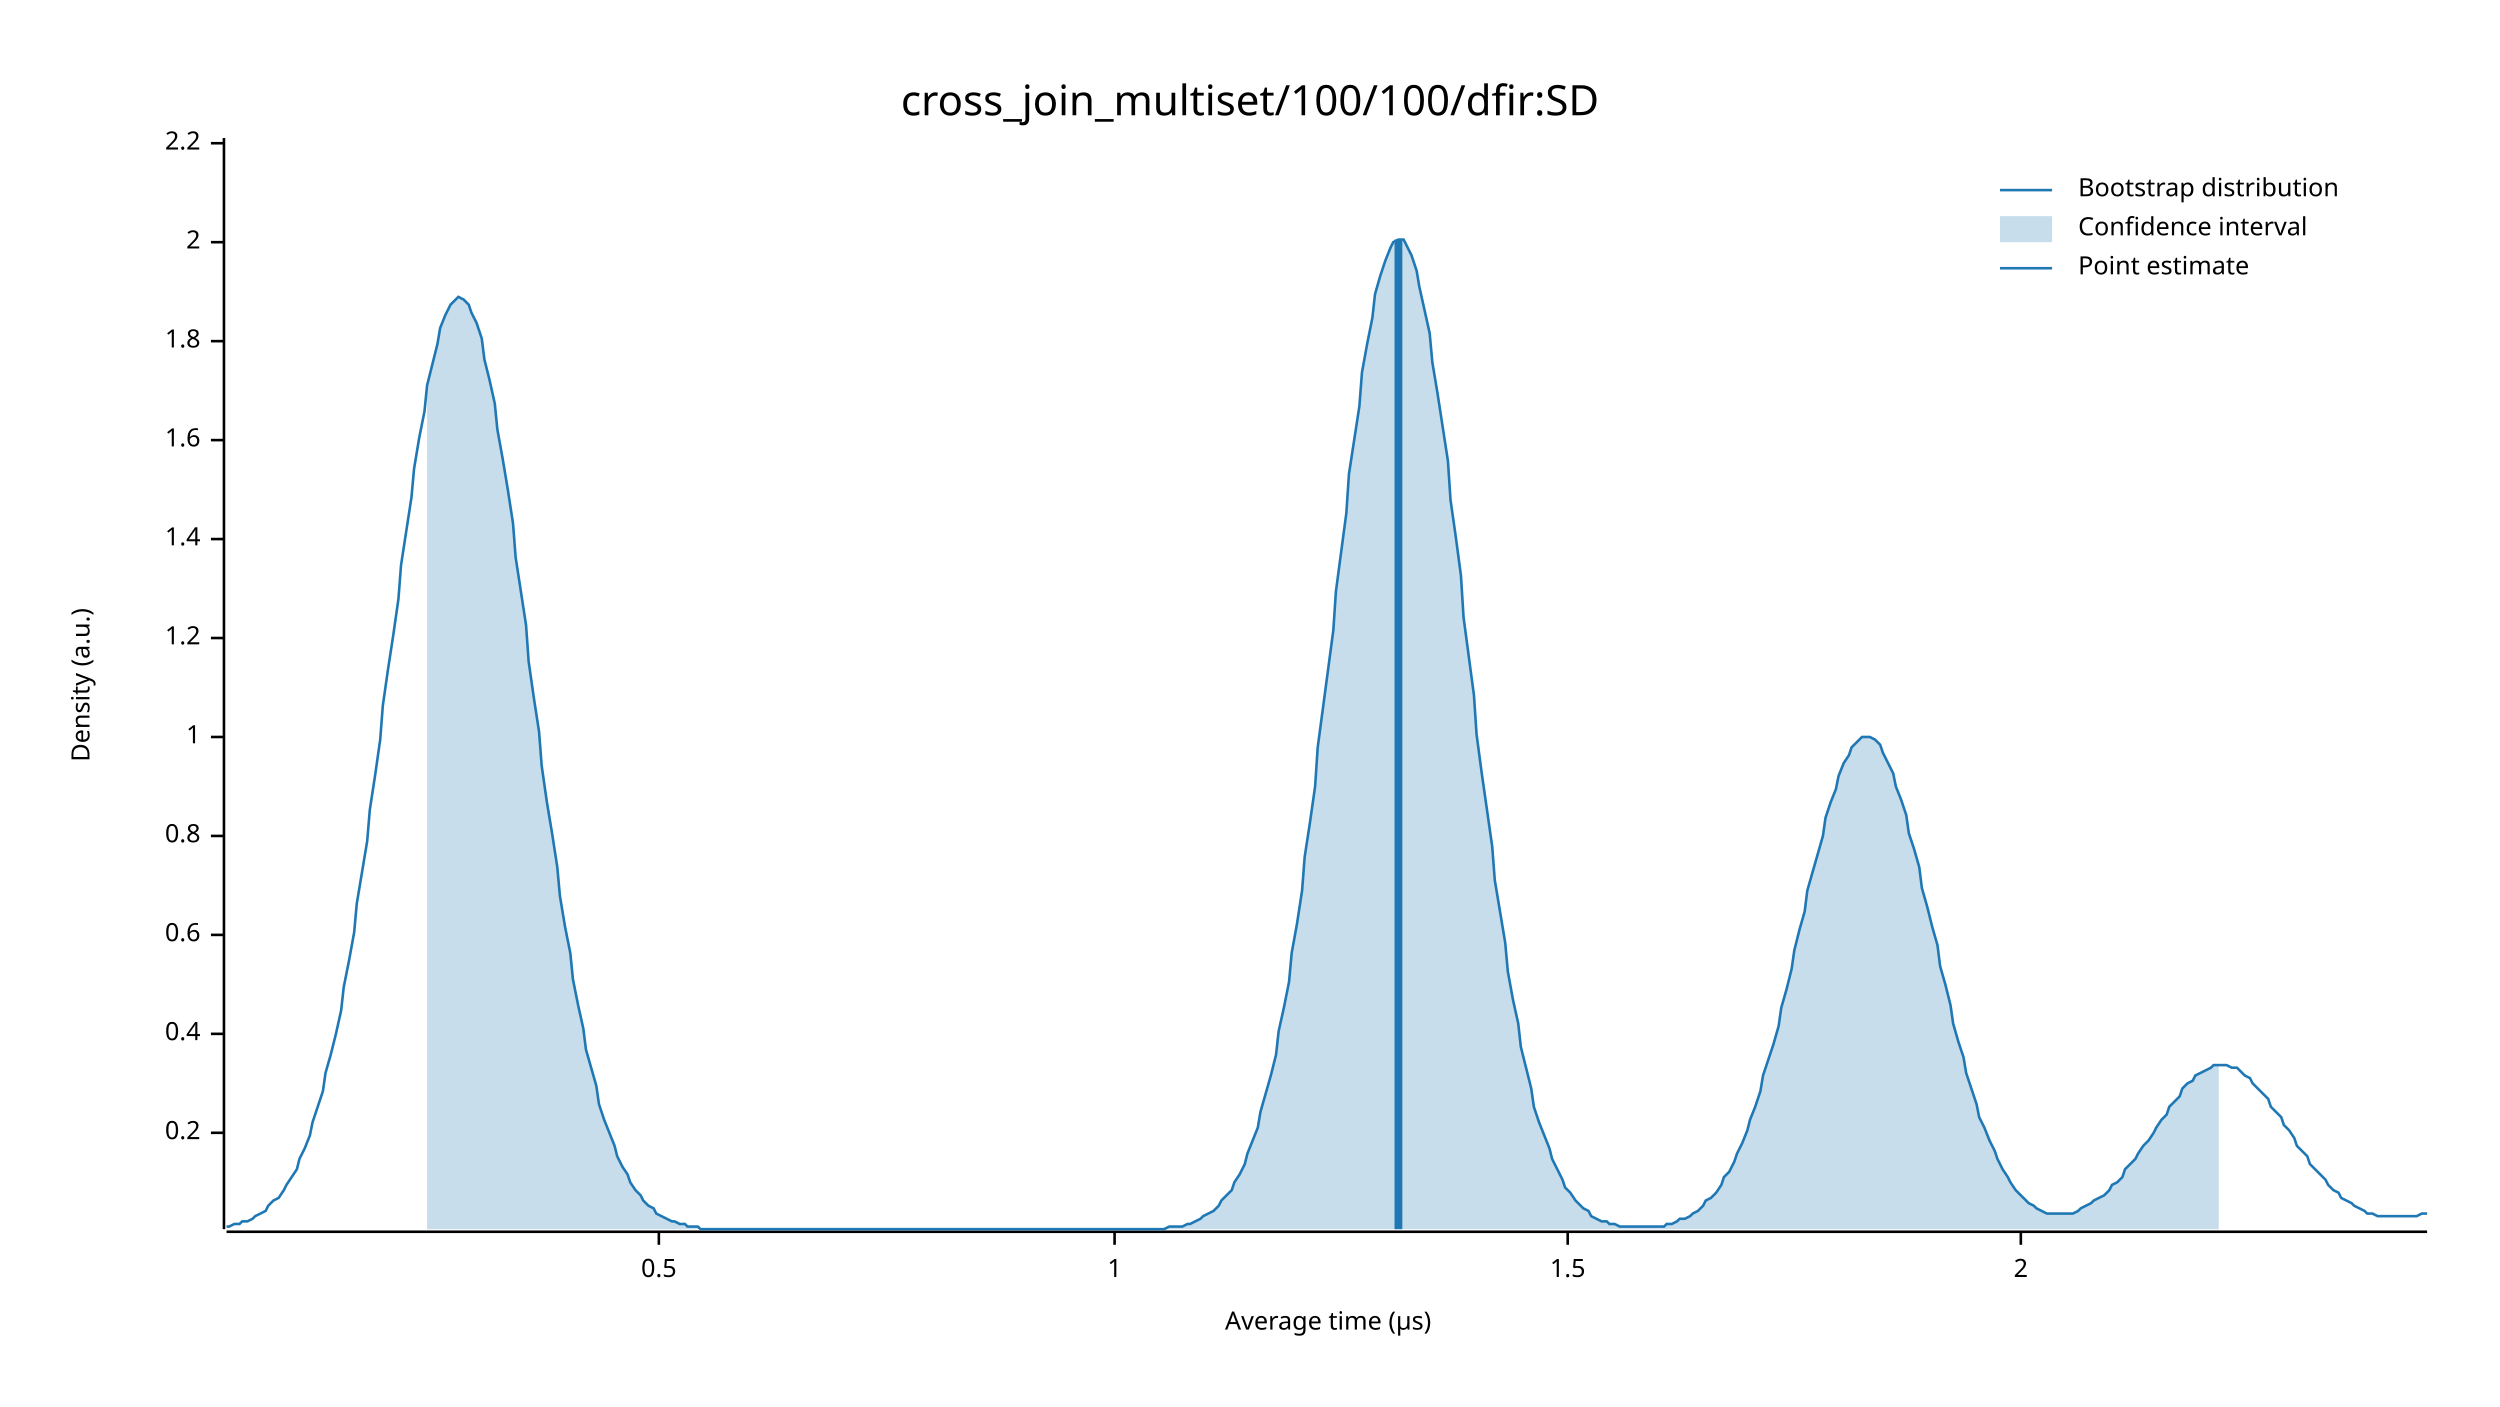
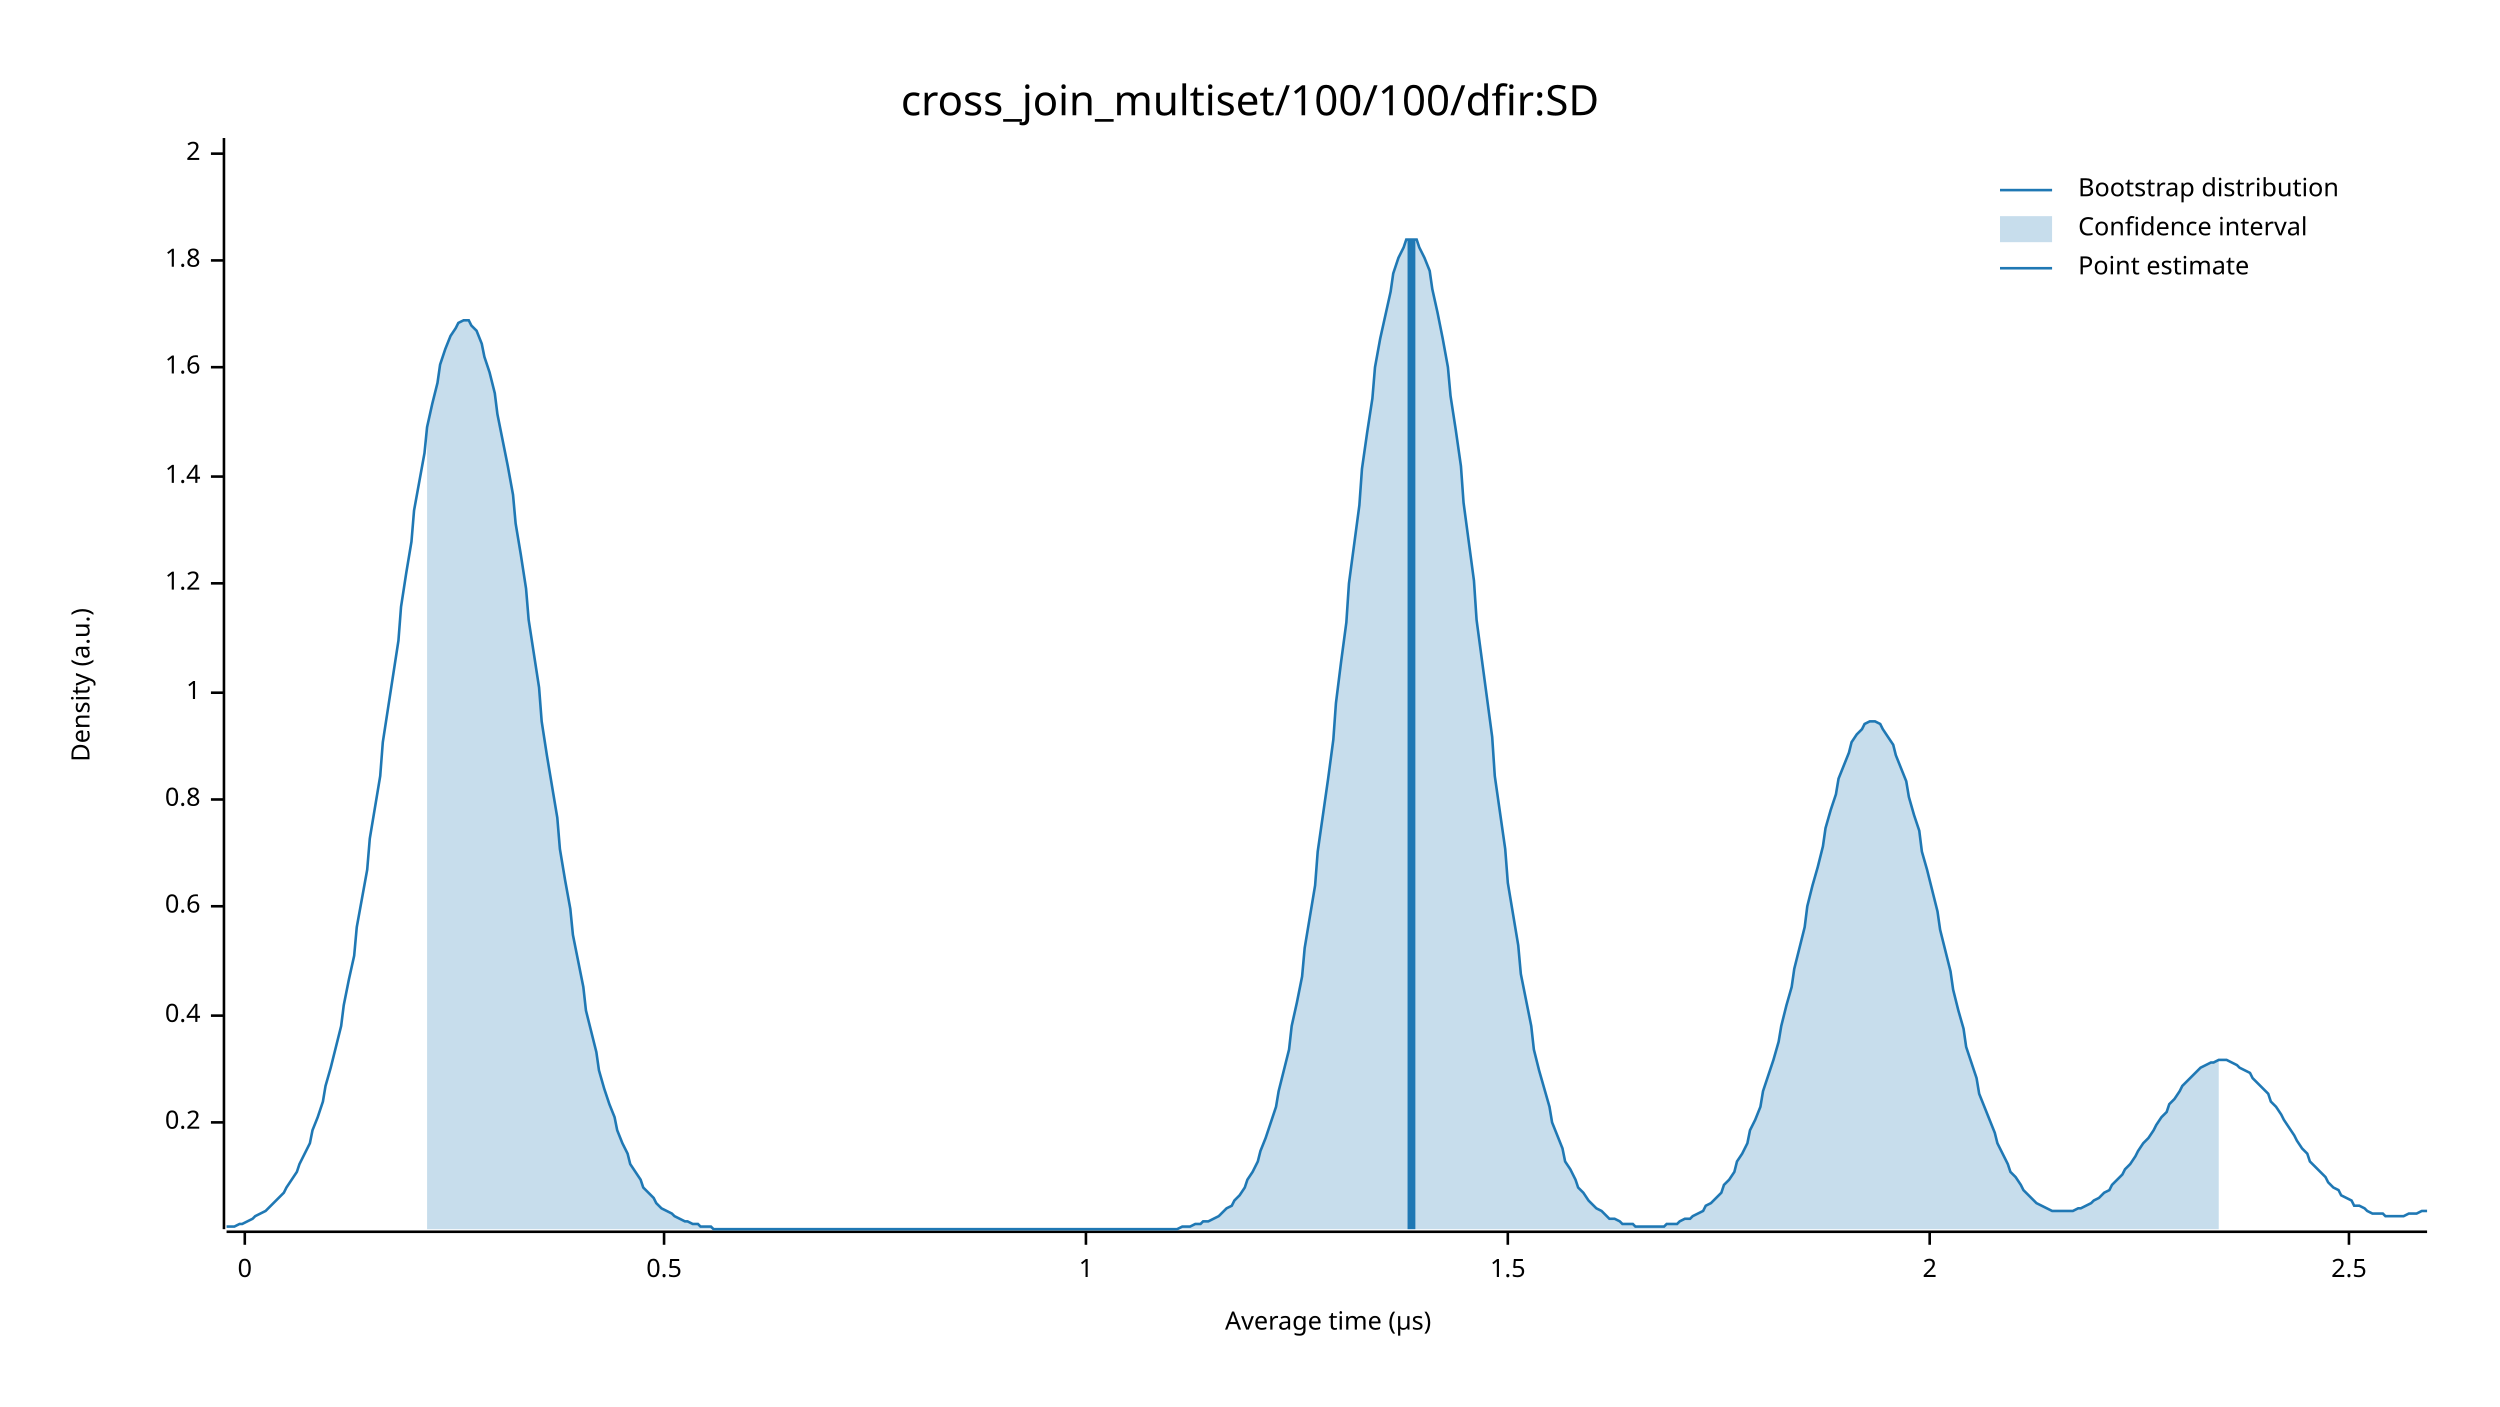
<svg xmlns="http://www.w3.org/2000/svg" width="960" height="540" viewBox="0 0 960 540">
  <text x="480" y="32" dy="0.76em" text-anchor="middle" font-family="sans-serif" font-size="16.129" opacity="1" fill="#000000">
cross_join_multiset/100/100/dfir:SD
</text>
  <text x="27" y="263" dy="0.76em" text-anchor="middle" font-family="sans-serif" font-size="9.677" opacity="1" fill="#000000" transform="rotate(270, 27, 263)">
Density (a.u.)
</text>
  <text x="510" y="513" dy="-0.5ex" text-anchor="middle" font-family="sans-serif" font-size="9.677" opacity="1" fill="#000000">
Average time (µs)
</text>
  <polyline fill="none" opacity="1" stroke="#000000" stroke-width="1" points="86,53 86,472 " />
-   <text x="77" y="435" dy="0.5ex" text-anchor="end" font-family="sans-serif" font-size="9.677" opacity="1" fill="#000000">
+   <text x="77" y="431" dy="0.5ex" text-anchor="end" font-family="sans-serif" font-size="9.677" opacity="1" fill="#000000">
0.2
</text>
-   <polyline fill="none" opacity="1" stroke="#000000" stroke-width="1" points="81,435 86,435 " />
-   <text x="77" y="397" dy="0.5ex" text-anchor="end" font-family="sans-serif" font-size="9.677" opacity="1" fill="#000000">
+   <polyline fill="none" opacity="1" stroke="#000000" stroke-width="1" points="81,431 86,431 " />
+   <text x="77" y="390" dy="0.5ex" text-anchor="end" font-family="sans-serif" font-size="9.677" opacity="1" fill="#000000">
0.4
</text>
-   <polyline fill="none" opacity="1" stroke="#000000" stroke-width="1" points="81,397 86,397 " />
-   <text x="77" y="359" dy="0.5ex" text-anchor="end" font-family="sans-serif" font-size="9.677" opacity="1" fill="#000000">
+   <polyline fill="none" opacity="1" stroke="#000000" stroke-width="1" points="81,390 86,390 " />
+   <text x="77" y="348" dy="0.5ex" text-anchor="end" font-family="sans-serif" font-size="9.677" opacity="1" fill="#000000">
0.6
</text>
-   <polyline fill="none" opacity="1" stroke="#000000" stroke-width="1" points="81,359 86,359 " />
-   <text x="77" y="321" dy="0.5ex" text-anchor="end" font-family="sans-serif" font-size="9.677" opacity="1" fill="#000000">
+   <polyline fill="none" opacity="1" stroke="#000000" stroke-width="1" points="81,348 86,348 " />
+   <text x="77" y="307" dy="0.5ex" text-anchor="end" font-family="sans-serif" font-size="9.677" opacity="1" fill="#000000">
0.8
</text>
-   <polyline fill="none" opacity="1" stroke="#000000" stroke-width="1" points="81,321 86,321 " />
-   <text x="77" y="283" dy="0.5ex" text-anchor="end" font-family="sans-serif" font-size="9.677" opacity="1" fill="#000000">
+   <polyline fill="none" opacity="1" stroke="#000000" stroke-width="1" points="81,307 86,307 " />
+   <text x="77" y="266" dy="0.5ex" text-anchor="end" font-family="sans-serif" font-size="9.677" opacity="1" fill="#000000">
1
</text>
-   <polyline fill="none" opacity="1" stroke="#000000" stroke-width="1" points="81,283 86,283 " />
-   <text x="77" y="245" dy="0.5ex" text-anchor="end" font-family="sans-serif" font-size="9.677" opacity="1" fill="#000000">
+   <polyline fill="none" opacity="1" stroke="#000000" stroke-width="1" points="81,266 86,266 " />
+   <text x="77" y="224" dy="0.5ex" text-anchor="end" font-family="sans-serif" font-size="9.677" opacity="1" fill="#000000">
1.2
</text>
-   <polyline fill="none" opacity="1" stroke="#000000" stroke-width="1" points="81,245 86,245 " />
-   <text x="77" y="207" dy="0.5ex" text-anchor="end" font-family="sans-serif" font-size="9.677" opacity="1" fill="#000000">
+   <polyline fill="none" opacity="1" stroke="#000000" stroke-width="1" points="81,224 86,224 " />
+   <text x="77" y="183" dy="0.5ex" text-anchor="end" font-family="sans-serif" font-size="9.677" opacity="1" fill="#000000">
1.4
</text>
-   <polyline fill="none" opacity="1" stroke="#000000" stroke-width="1" points="81,207 86,207 " />
-   <text x="77" y="169" dy="0.5ex" text-anchor="end" font-family="sans-serif" font-size="9.677" opacity="1" fill="#000000">
+   <polyline fill="none" opacity="1" stroke="#000000" stroke-width="1" points="81,183 86,183 " />
+   <text x="77" y="141" dy="0.5ex" text-anchor="end" font-family="sans-serif" font-size="9.677" opacity="1" fill="#000000">
1.6
</text>
-   <polyline fill="none" opacity="1" stroke="#000000" stroke-width="1" points="81,169 86,169 " />
-   <text x="77" y="131" dy="0.5ex" text-anchor="end" font-family="sans-serif" font-size="9.677" opacity="1" fill="#000000">
+   <polyline fill="none" opacity="1" stroke="#000000" stroke-width="1" points="81,141 86,141 " />
+   <text x="77" y="100" dy="0.5ex" text-anchor="end" font-family="sans-serif" font-size="9.677" opacity="1" fill="#000000">
1.8
</text>
-   <polyline fill="none" opacity="1" stroke="#000000" stroke-width="1" points="81,131 86,131 " />
-   <text x="77" y="93" dy="0.5ex" text-anchor="end" font-family="sans-serif" font-size="9.677" opacity="1" fill="#000000">
+   <polyline fill="none" opacity="1" stroke="#000000" stroke-width="1" points="81,100 86,100 " />
+   <text x="77" y="59" dy="0.5ex" text-anchor="end" font-family="sans-serif" font-size="9.677" opacity="1" fill="#000000">
2
</text>
-   <polyline fill="none" opacity="1" stroke="#000000" stroke-width="1" points="81,93 86,93 " />
-   <text x="77" y="55" dy="0.5ex" text-anchor="end" font-family="sans-serif" font-size="9.677" opacity="1" fill="#000000">
- 2.2
+   <polyline fill="none" opacity="1" stroke="#000000" stroke-width="1" points="81,59 86,59 " />
+   <polyline fill="none" opacity="1" stroke="#000000" stroke-width="1" points="87,473 932,473 " />
+   <text x="94" y="483" dy="0.76em" text-anchor="middle" font-family="sans-serif" font-size="9.677" opacity="1" fill="#000000">
+ 0
</text>
-   <polyline fill="none" opacity="1" stroke="#000000" stroke-width="1" points="81,55 86,55 " />
-   <polyline fill="none" opacity="1" stroke="#000000" stroke-width="1" points="87,473 932,473 " />
-   <text x="253" y="483" dy="0.76em" text-anchor="middle" font-family="sans-serif" font-size="9.677" opacity="1" fill="#000000">
+   <polyline fill="none" opacity="1" stroke="#000000" stroke-width="1" points="94,473 94,478 " />
+   <text x="255" y="483" dy="0.76em" text-anchor="middle" font-family="sans-serif" font-size="9.677" opacity="1" fill="#000000">
0.5
</text>
-   <polyline fill="none" opacity="1" stroke="#000000" stroke-width="1" points="253,473 253,478 " />
-   <text x="428" y="483" dy="0.76em" text-anchor="middle" font-family="sans-serif" font-size="9.677" opacity="1" fill="#000000">
+   <polyline fill="none" opacity="1" stroke="#000000" stroke-width="1" points="255,473 255,478 " />
+   <text x="417" y="483" dy="0.76em" text-anchor="middle" font-family="sans-serif" font-size="9.677" opacity="1" fill="#000000">
1
</text>
-   <polyline fill="none" opacity="1" stroke="#000000" stroke-width="1" points="428,473 428,478 " />
-   <text x="602" y="483" dy="0.76em" text-anchor="middle" font-family="sans-serif" font-size="9.677" opacity="1" fill="#000000">
+   <polyline fill="none" opacity="1" stroke="#000000" stroke-width="1" points="417,473 417,478 " />
+   <text x="579" y="483" dy="0.76em" text-anchor="middle" font-family="sans-serif" font-size="9.677" opacity="1" fill="#000000">
1.5
</text>
-   <polyline fill="none" opacity="1" stroke="#000000" stroke-width="1" points="602,473 602,478 " />
-   <text x="776" y="483" dy="0.76em" text-anchor="middle" font-family="sans-serif" font-size="9.677" opacity="1" fill="#000000">
+   <polyline fill="none" opacity="1" stroke="#000000" stroke-width="1" points="579,473 579,478 " />
+   <text x="741" y="483" dy="0.76em" text-anchor="middle" font-family="sans-serif" font-size="9.677" opacity="1" fill="#000000">
2
</text>
-   <polyline fill="none" opacity="1" stroke="#000000" stroke-width="1" points="776,473 776,478 " />
-   <polyline fill="none" opacity="1" stroke="#1F78B4" stroke-width="1" points="87,471 88,471 90,470 92,470 93,469 95,469 97,468 98,467 100,466 102,465 103,463 105,461 107,460 109,457 110,455 112,452 114,449 115,445 117,441 119,436 120,431 122,425 124,419 125,412 127,405 129,397 131,388 132,379 134,369 136,358 137,347 139,335 141,323 142,311 144,298 146,284 147,271 149,257 151,244 153,230 154,217 156,204 158,191 159,180 161,168 163,158 164,148 166,140 168,132 169,126 171,121 173,117 175,115 176,114 178,115 180,117 181,120 183,124 185,130 186,138 188,146 190,155 191,165 193,176 195,188 197,201 198,214 200,227 202,240 203,254 205,268 207,281 208,294 210,308 212,320 214,333 215,344 217,356 219,366 220,376 222,386 224,395 225,403 227,410 229,417 230,424 232,430 234,435 236,440 237,444 239,448 241,451 242,454 244,457 246,459 247,461 249,463 251,464 252,466 254,467 256,468 258,469 259,469 261,470 263,470 264,471 266,471 268,471 269,472 271,472 273,472 274,472 276,472 278,472 280,472 281,472 283,472 285,472 286,472 288,472 290,472 291,472 293,472 295,472 296,472 298,472 300,472 302,472 303,472 305,472 307,472 308,472 310,472 312,472 313,472 315,472 317,472 318,472 320,472 322,472 324,472 325,472 327,472 329,472 330,472 332,472 334,472 335,472 337,472 339,472 341,472 342,472 344,472 346,472 347,472 349,472 351,472 352,472 354,472 356,472 357,472 359,472 361,472 363,472 364,472 366,472 368,472 369,472 371,472 373,472 374,472 376,472 378,472 379,472 381,472 383,472 385,472 386,472 388,472 390,472 391,472 393,472 395,472 396,472 398,472 400,472 401,472 403,472 405,472 407,472 408,472 410,472 412,472 413,472 415,472 417,472 418,472 420,472 422,472 423,472 425,472 427,472 429,472 430,472 432,472 434,472 435,472 437,472 439,472 440,472 442,472 444,472 445,472 447,472 449,471 451,471 452,471 454,471 456,470 457,470 459,469 461,468 462,467 464,466 466,465 468,463 469,461 471,459 473,457 474,454 476,451 478,447 479,443 481,438 483,433 484,427 486,420 488,413 490,405 491,396 493,387 495,377 496,366 498,355 500,342 501,329 503,316 505,302 506,287 508,272 510,257 512,242 513,227 515,212 517,197 518,182 520,169 522,156 523,143 525,132 527,122 528,113 530,106 532,100 534,95 535,93 537,92 539,92 540,94 542,98 544,104 545,110 547,119 549,128 550,139 552,151 554,164 556,177 557,192 559,206 561,221 562,237 564,252 566,267 567,282 569,297 571,311 573,325 574,338 576,350 578,362 579,373 581,384 583,393 584,402 586,410 588,418 589,425 591,431 593,436 595,441 596,445 598,449 600,453 601,456 603,458 605,461 606,462 608,464 610,465 611,467 613,468 615,469 617,469 618,470 620,470 622,471 623,471 625,471 627,471 628,471 630,471 632,471 633,471 635,471 637,471 639,471 640,470 642,470 644,469 645,468 647,468 649,467 650,466 652,465 654,463 655,461 657,460 659,458 661,455 662,452 664,450 666,446 667,443 669,439 671,434 672,430 674,425 676,419 677,413 679,407 681,401 683,394 684,387 686,380 688,372 689,365 691,357 693,350 694,342 696,335 698,328 700,321 701,314 703,308 705,303 706,298 708,293 710,290 711,287 713,285 715,283 716,283 718,283 720,284 722,286 723,289 725,293 727,297 728,302 730,307 732,313 733,320 735,326 737,333 738,341 740,348 742,356 744,363 745,371 747,378 749,386 750,393 752,400 754,406 755,412 757,418 759,424 760,429 762,433 764,438 766,442 767,445 769,449 771,452 772,454 774,457 776,459 777,460 779,462 781,463 782,464 784,465 786,466 788,466 789,466 791,466 793,466 794,466 796,466 798,465 799,464 801,463 803,462 804,461 806,460 808,459 810,457 811,455 813,454 815,452 816,449 818,447 820,445 821,443 823,440 825,438 827,435 828,433 830,430 832,428 833,425 835,423 837,421 838,418 840,416 842,415 843,413 845,412 847,411 849,410 850,409 852,409 854,409 855,409 857,410 859,410 860,411 862,413 864,414 865,416 867,418 869,420 871,422 872,425 874,427 876,429 877,432 879,434 881,437 882,440 884,442 886,444 887,447 889,449 891,451 893,453 894,455 896,457 898,458 899,460 901,461 903,462 904,463 906,464 908,465 909,466 911,466 913,467 915,467 916,467 918,467 920,467 921,467 923,467 925,467 926,467 928,467 930,466 932,466 " />
-   <polygon opacity="0.25" fill="#1F78B4" points="164,148 166,140 168,132 169,126 171,121 173,117 175,115 176,114 178,115 180,117 181,120 183,124 185,130 186,138 188,146 190,155 191,165 193,176 195,188 197,201 198,214 200,227 202,240 203,254 205,268 207,281 208,294 210,308 212,320 214,333 215,344 217,356 219,366 220,376 222,386 224,395 225,403 227,410 229,417 230,424 232,430 234,435 236,440 237,444 239,448 241,451 242,454 244,457 246,459 247,461 249,463 251,464 252,466 254,467 256,468 258,469 259,469 261,470 263,470 264,471 266,471 268,471 269,472 271,472 273,472 274,472 276,472 278,472 280,472 281,472 283,472 285,472 286,472 288,472 290,472 291,472 293,472 295,472 296,472 298,472 300,472 302,472 303,472 305,472 307,472 308,472 310,472 312,472 313,472 315,472 317,472 318,472 320,472 322,472 324,472 325,472 327,472 329,472 330,472 332,472 334,472 335,472 337,472 339,472 341,472 342,472 344,472 346,472 347,472 349,472 351,472 352,472 354,472 356,472 357,472 359,472 361,472 363,472 364,472 366,472 368,472 369,472 371,472 373,472 374,472 376,472 378,472 379,472 381,472 383,472 385,472 386,472 388,472 390,472 391,472 393,472 395,472 396,472 398,472 400,472 401,472 403,472 405,472 407,472 408,472 410,472 412,472 413,472 415,472 417,472 418,472 420,472 422,472 423,472 425,472 427,472 429,472 430,472 432,472 434,472 435,472 437,472 439,472 440,472 442,472 444,472 445,472 447,472 449,471 451,471 452,471 454,471 456,470 457,470 459,469 461,468 462,467 464,466 466,465 468,463 469,461 471,459 473,457 474,454 476,451 478,447 479,443 481,438 483,433 484,427 486,420 488,413 490,405 491,396 493,387 495,377 496,366 498,355 500,342 501,329 503,316 505,302 506,287 508,272 510,257 512,242 513,227 515,212 517,197 518,182 520,169 522,156 523,143 525,132 527,122 528,113 530,106 532,100 534,95 535,93 537,92 539,92 540,94 542,98 544,104 545,110 547,119 549,128 550,139 552,151 554,164 556,177 557,192 559,206 561,221 562,237 564,252 566,267 567,282 569,297 571,311 573,325 574,338 576,350 578,362 579,373 581,384 583,393 584,402 586,410 588,418 589,425 591,431 593,436 595,441 596,445 598,449 600,453 601,456 603,458 605,461 606,462 608,464 610,465 611,467 613,468 615,469 617,469 618,470 620,470 622,471 623,471 625,471 627,471 628,471 630,471 632,471 633,471 635,471 637,471 639,471 640,470 642,470 644,469 645,468 647,468 649,467 650,466 652,465 654,463 655,461 657,460 659,458 661,455 662,452 664,450 666,446 667,443 669,439 671,434 672,430 674,425 676,419 677,413 679,407 681,401 683,394 684,387 686,380 688,372 689,365 691,357 693,350 694,342 696,335 698,328 700,321 701,314 703,308 705,303 706,298 708,293 710,290 711,287 713,285 715,283 716,283 718,283 720,284 722,286 723,289 725,293 727,297 728,302 730,307 732,313 733,320 735,326 737,333 738,341 740,348 742,356 744,363 745,371 747,378 749,386 750,393 752,400 754,406 755,412 757,418 759,424 760,429 762,433 764,438 766,442 767,445 769,449 771,452 772,454 774,457 776,459 777,460 779,462 781,463 782,464 784,465 786,466 788,466 789,466 791,466 793,466 794,466 796,466 798,465 799,464 801,463 803,462 804,461 806,460 808,459 810,457 811,455 813,454 815,452 816,449 818,447 820,445 821,443 823,440 825,438 827,435 828,433 830,430 832,428 833,425 835,423 837,421 838,418 840,416 842,415 843,413 845,412 847,411 849,410 850,409 852,409 852,472 164,472 " />
-   <polyline fill="none" opacity="1" stroke="#1F78B4" stroke-width="3" points="537,472 537,92 " />
+   <polyline fill="none" opacity="1" stroke="#000000" stroke-width="1" points="741,473 741,478 " />
+   <text x="902" y="483" dy="0.76em" text-anchor="middle" font-family="sans-serif" font-size="9.677" opacity="1" fill="#000000">
+ 2.5
+ </text>
+   <polyline fill="none" opacity="1" stroke="#000000" stroke-width="1" points="902,473 902,478 " />
+   <polyline fill="none" opacity="1" stroke="#1F78B4" stroke-width="1" points="87,471 88,471 90,471 92,470 93,470 95,469 97,468 98,467 100,466 102,465 103,464 105,462 107,460 109,458 110,456 112,453 114,450 115,447 117,443 119,439 120,434 122,429 124,423 125,417 127,410 129,402 131,394 132,386 134,376 136,367 137,356 139,345 141,334 142,322 144,310 146,298 147,285 149,272 151,259 153,246 154,233 156,220 158,208 159,196 161,185 163,174 164,164 166,155 168,147 169,140 171,134 173,129 175,126 176,124 178,123 180,123 181,125 183,127 185,132 186,137 188,143 190,151 191,159 193,169 195,179 197,190 198,201 200,213 202,226 203,238 205,251 207,264 208,277 210,290 212,302 214,314 215,326 217,338 219,349 220,359 222,369 224,379 225,388 227,396 229,404 230,411 232,418 234,424 236,429 237,434 239,439 241,443 242,447 244,450 246,453 247,456 249,458 251,460 252,462 254,464 256,465 258,466 259,467 261,468 263,469 264,469 266,470 268,470 269,471 271,471 273,471 274,472 276,472 278,472 280,472 281,472 283,472 285,472 286,472 288,472 290,472 291,472 293,472 295,472 296,472 298,472 300,472 302,472 303,472 305,472 307,472 308,472 310,472 312,472 313,472 315,472 317,472 318,472 320,472 322,472 324,472 325,472 327,472 329,472 330,472 332,472 334,472 335,472 337,472 339,472 341,472 342,472 344,472 346,472 347,472 349,472 351,472 352,472 354,472 356,472 357,472 359,472 361,472 363,472 364,472 366,472 368,472 369,472 371,472 373,472 374,472 376,472 378,472 379,472 381,472 383,472 385,472 386,472 388,472 390,472 391,472 393,472 395,472 396,472 398,472 400,472 401,472 403,472 405,472 407,472 408,472 410,472 412,472 413,472 415,472 417,472 418,472 420,472 422,472 423,472 425,472 427,472 429,472 430,472 432,472 434,472 435,472 437,472 439,472 440,472 442,472 444,472 445,472 447,472 449,472 451,472 452,472 454,471 456,471 457,471 459,470 461,470 462,469 464,469 466,468 468,467 469,466 471,464 473,463 474,461 476,459 478,456 479,453 481,450 483,446 484,442 486,437 488,431 490,425 491,419 493,411 495,403 496,394 498,385 500,375 501,364 503,352 505,340 506,327 508,313 510,299 512,284 513,270 515,254 517,239 518,224 520,209 522,194 523,180 525,166 527,153 528,141 530,130 532,121 534,112 535,105 537,99 539,95 540,92 542,92 544,92 545,95 547,99 549,104 550,111 552,120 554,130 556,141 557,152 559,165 561,179 562,193 564,208 566,223 567,238 569,253 571,268 573,283 574,298 576,312 578,326 579,339 581,351 583,363 584,374 586,384 588,394 589,403 591,411 593,418 595,425 596,431 598,436 600,441 601,446 603,449 605,453 606,456 608,458 610,461 611,462 613,464 615,465 617,467 618,468 620,468 622,469 623,470 625,470 627,470 628,471 630,471 632,471 633,471 635,471 637,471 639,471 640,470 642,470 644,470 645,469 647,468 649,468 650,467 652,466 654,465 655,463 657,462 659,460 661,458 662,455 664,453 666,450 667,446 669,443 671,439 672,434 674,430 676,425 677,419 679,413 681,407 683,400 684,394 686,386 688,379 689,372 691,364 693,356 694,348 696,340 698,333 700,325 701,318 703,311 705,305 706,299 708,294 710,289 711,285 713,282 715,280 716,278 718,277 720,277 722,278 723,280 725,283 727,286 728,290 730,295 732,300 733,306 735,313 737,319 738,327 740,334 742,342 744,350 745,357 747,365 749,373 750,380 752,388 754,395 755,402 757,408 759,414 760,420 762,425 764,430 766,435 767,439 769,443 771,447 772,450 774,452 776,455 777,457 779,459 781,461 782,462 784,463 786,464 788,465 789,465 791,465 793,465 794,465 796,465 798,464 799,464 801,463 803,462 804,461 806,460 808,458 810,457 811,455 813,453 815,451 816,449 818,447 820,444 821,442 823,439 825,437 827,434 828,432 830,429 832,427 833,424 835,422 837,419 838,417 840,415 842,413 843,412 845,410 847,409 849,408 850,408 852,407 854,407 855,407 857,408 859,409 860,410 862,411 864,412 865,414 867,416 869,418 871,420 872,423 874,425 876,428 877,430 879,433 881,436 882,438 884,441 886,443 887,446 889,448 891,450 893,452 894,454 896,456 898,457 899,459 901,460 903,461 904,463 906,463 908,464 909,465 911,466 913,466 915,466 916,467 918,467 920,467 921,467 923,467 925,466 926,466 928,466 930,465 932,465 " />
+   <polygon opacity="0.25" fill="#1F78B4" points="164,164 166,155 168,147 169,140 171,134 173,129 175,126 176,124 178,123 180,123 181,125 183,127 185,132 186,137 188,143 190,151 191,159 193,169 195,179 197,190 198,201 200,213 202,226 203,238 205,251 207,264 208,277 210,290 212,302 214,314 215,326 217,338 219,349 220,359 222,369 224,379 225,388 227,396 229,404 230,411 232,418 234,424 236,429 237,434 239,439 241,443 242,447 244,450 246,453 247,456 249,458 251,460 252,462 254,464 256,465 258,466 259,467 261,468 263,469 264,469 266,470 268,470 269,471 271,471 273,471 274,472 276,472 278,472 280,472 281,472 283,472 285,472 286,472 288,472 290,472 291,472 293,472 295,472 296,472 298,472 300,472 302,472 303,472 305,472 307,472 308,472 310,472 312,472 313,472 315,472 317,472 318,472 320,472 322,472 324,472 325,472 327,472 329,472 330,472 332,472 334,472 335,472 337,472 339,472 341,472 342,472 344,472 346,472 347,472 349,472 351,472 352,472 354,472 356,472 357,472 359,472 361,472 363,472 364,472 366,472 368,472 369,472 371,472 373,472 374,472 376,472 378,472 379,472 381,472 383,472 385,472 386,472 388,472 390,472 391,472 393,472 395,472 396,472 398,472 400,472 401,472 403,472 405,472 407,472 408,472 410,472 412,472 413,472 415,472 417,472 418,472 420,472 422,472 423,472 425,472 427,472 429,472 430,472 432,472 434,472 435,472 437,472 439,472 440,472 442,472 444,472 445,472 447,472 449,472 451,472 452,472 454,471 456,471 457,471 459,470 461,470 462,469 464,469 466,468 468,467 469,466 471,464 473,463 474,461 476,459 478,456 479,453 481,450 483,446 484,442 486,437 488,431 490,425 491,419 493,411 495,403 496,394 498,385 500,375 501,364 503,352 505,340 506,327 508,313 510,299 512,284 513,270 515,254 517,239 518,224 520,209 522,194 523,180 525,166 527,153 528,141 530,130 532,121 534,112 535,105 537,99 539,95 540,92 542,92 544,92 545,95 547,99 549,104 550,111 552,120 554,130 556,141 557,152 559,165 561,179 562,193 564,208 566,223 567,238 569,253 571,268 573,283 574,298 576,312 578,326 579,339 581,351 583,363 584,374 586,384 588,394 589,403 591,411 593,418 595,425 596,431 598,436 600,441 601,446 603,449 605,453 606,456 608,458 610,461 611,462 613,464 615,465 617,467 618,468 620,468 622,469 623,470 625,470 627,470 628,471 630,471 632,471 633,471 635,471 637,471 639,471 640,470 642,470 644,470 645,469 647,468 649,468 650,467 652,466 654,465 655,463 657,462 659,460 661,458 662,455 664,453 666,450 667,446 669,443 671,439 672,434 674,430 676,425 677,419 679,413 681,407 683,400 684,394 686,386 688,379 689,372 691,364 693,356 694,348 696,340 698,333 700,325 701,318 703,311 705,305 706,299 708,294 710,289 711,285 713,282 715,280 716,278 718,277 720,277 722,278 723,280 725,283 727,286 728,290 730,295 732,300 733,306 735,313 737,319 738,327 740,334 742,342 744,350 745,357 747,365 749,373 750,380 752,388 754,395 755,402 757,408 759,414 760,420 762,425 764,430 766,435 767,439 769,443 771,447 772,450 774,452 776,455 777,457 779,459 781,461 782,462 784,463 786,464 788,465 789,465 791,465 793,465 794,465 796,465 798,464 799,464 801,463 803,462 804,461 806,460 808,458 810,457 811,455 813,453 815,451 816,449 818,447 820,444 821,442 823,439 825,437 827,434 828,432 830,429 832,427 833,424 835,422 837,419 838,417 840,415 842,413 843,412 845,410 847,409 849,408 850,408 852,407 852,472 164,472 " />
+   <polyline fill="none" opacity="1" stroke="#1F78B4" stroke-width="3" points="542,472 542,92 " />
  <text x="798" y="68" dy="0.76em" text-anchor="start" font-family="sans-serif" font-size="9.677" opacity="1" fill="#000000">
Bootstrap distribution
</text>
  <text x="798" y="83" dy="0.76em" text-anchor="start" font-family="sans-serif" font-size="9.677" opacity="1" fill="#000000">
Confidence interval
</text>
  <text x="798" y="98" dy="0.76em" text-anchor="start" font-family="sans-serif" font-size="9.677" opacity="1" fill="#000000">
Point estimate
</text>
  <polyline fill="none" opacity="1" stroke="#1F78B4" stroke-width="1" points="768,73 788,73 " />
  <rect x="768" y="83" width="20" height="10" opacity="0.25" fill="#1F78B4" stroke="none" />
  <polyline fill="none" opacity="1" stroke="#1F78B4" stroke-width="1" points="768,103 788,103 " />
</svg>
